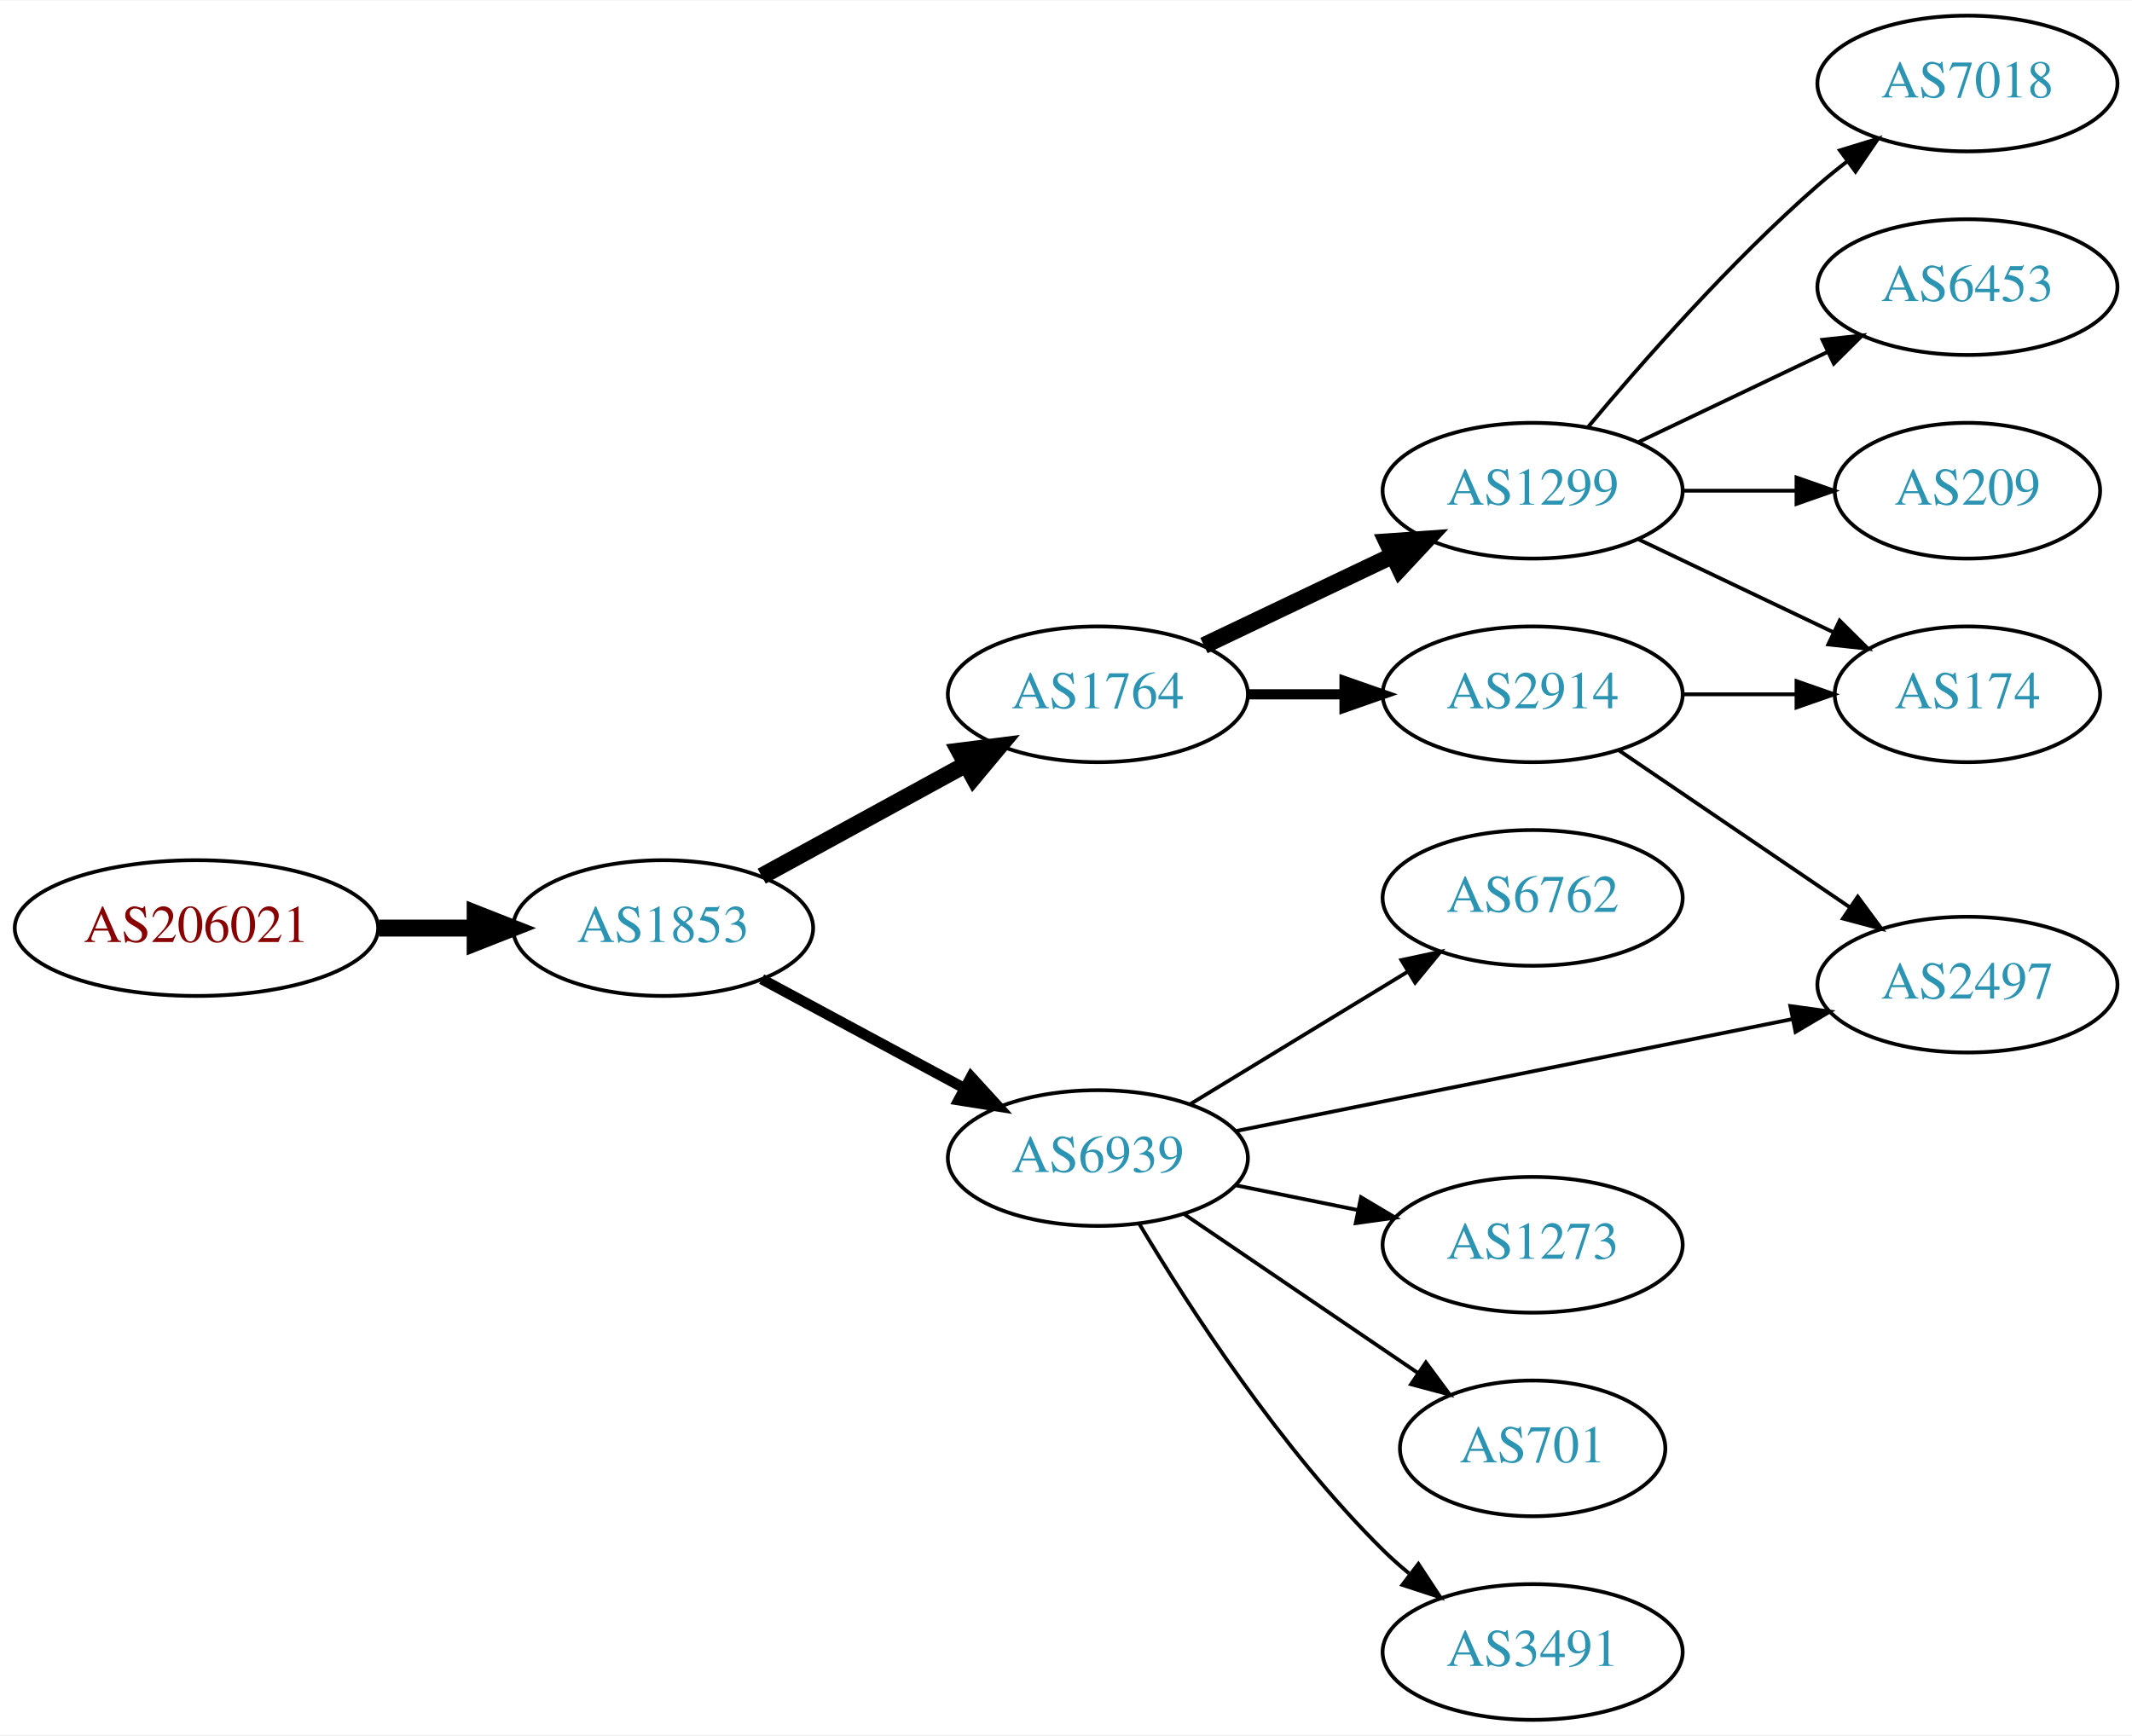
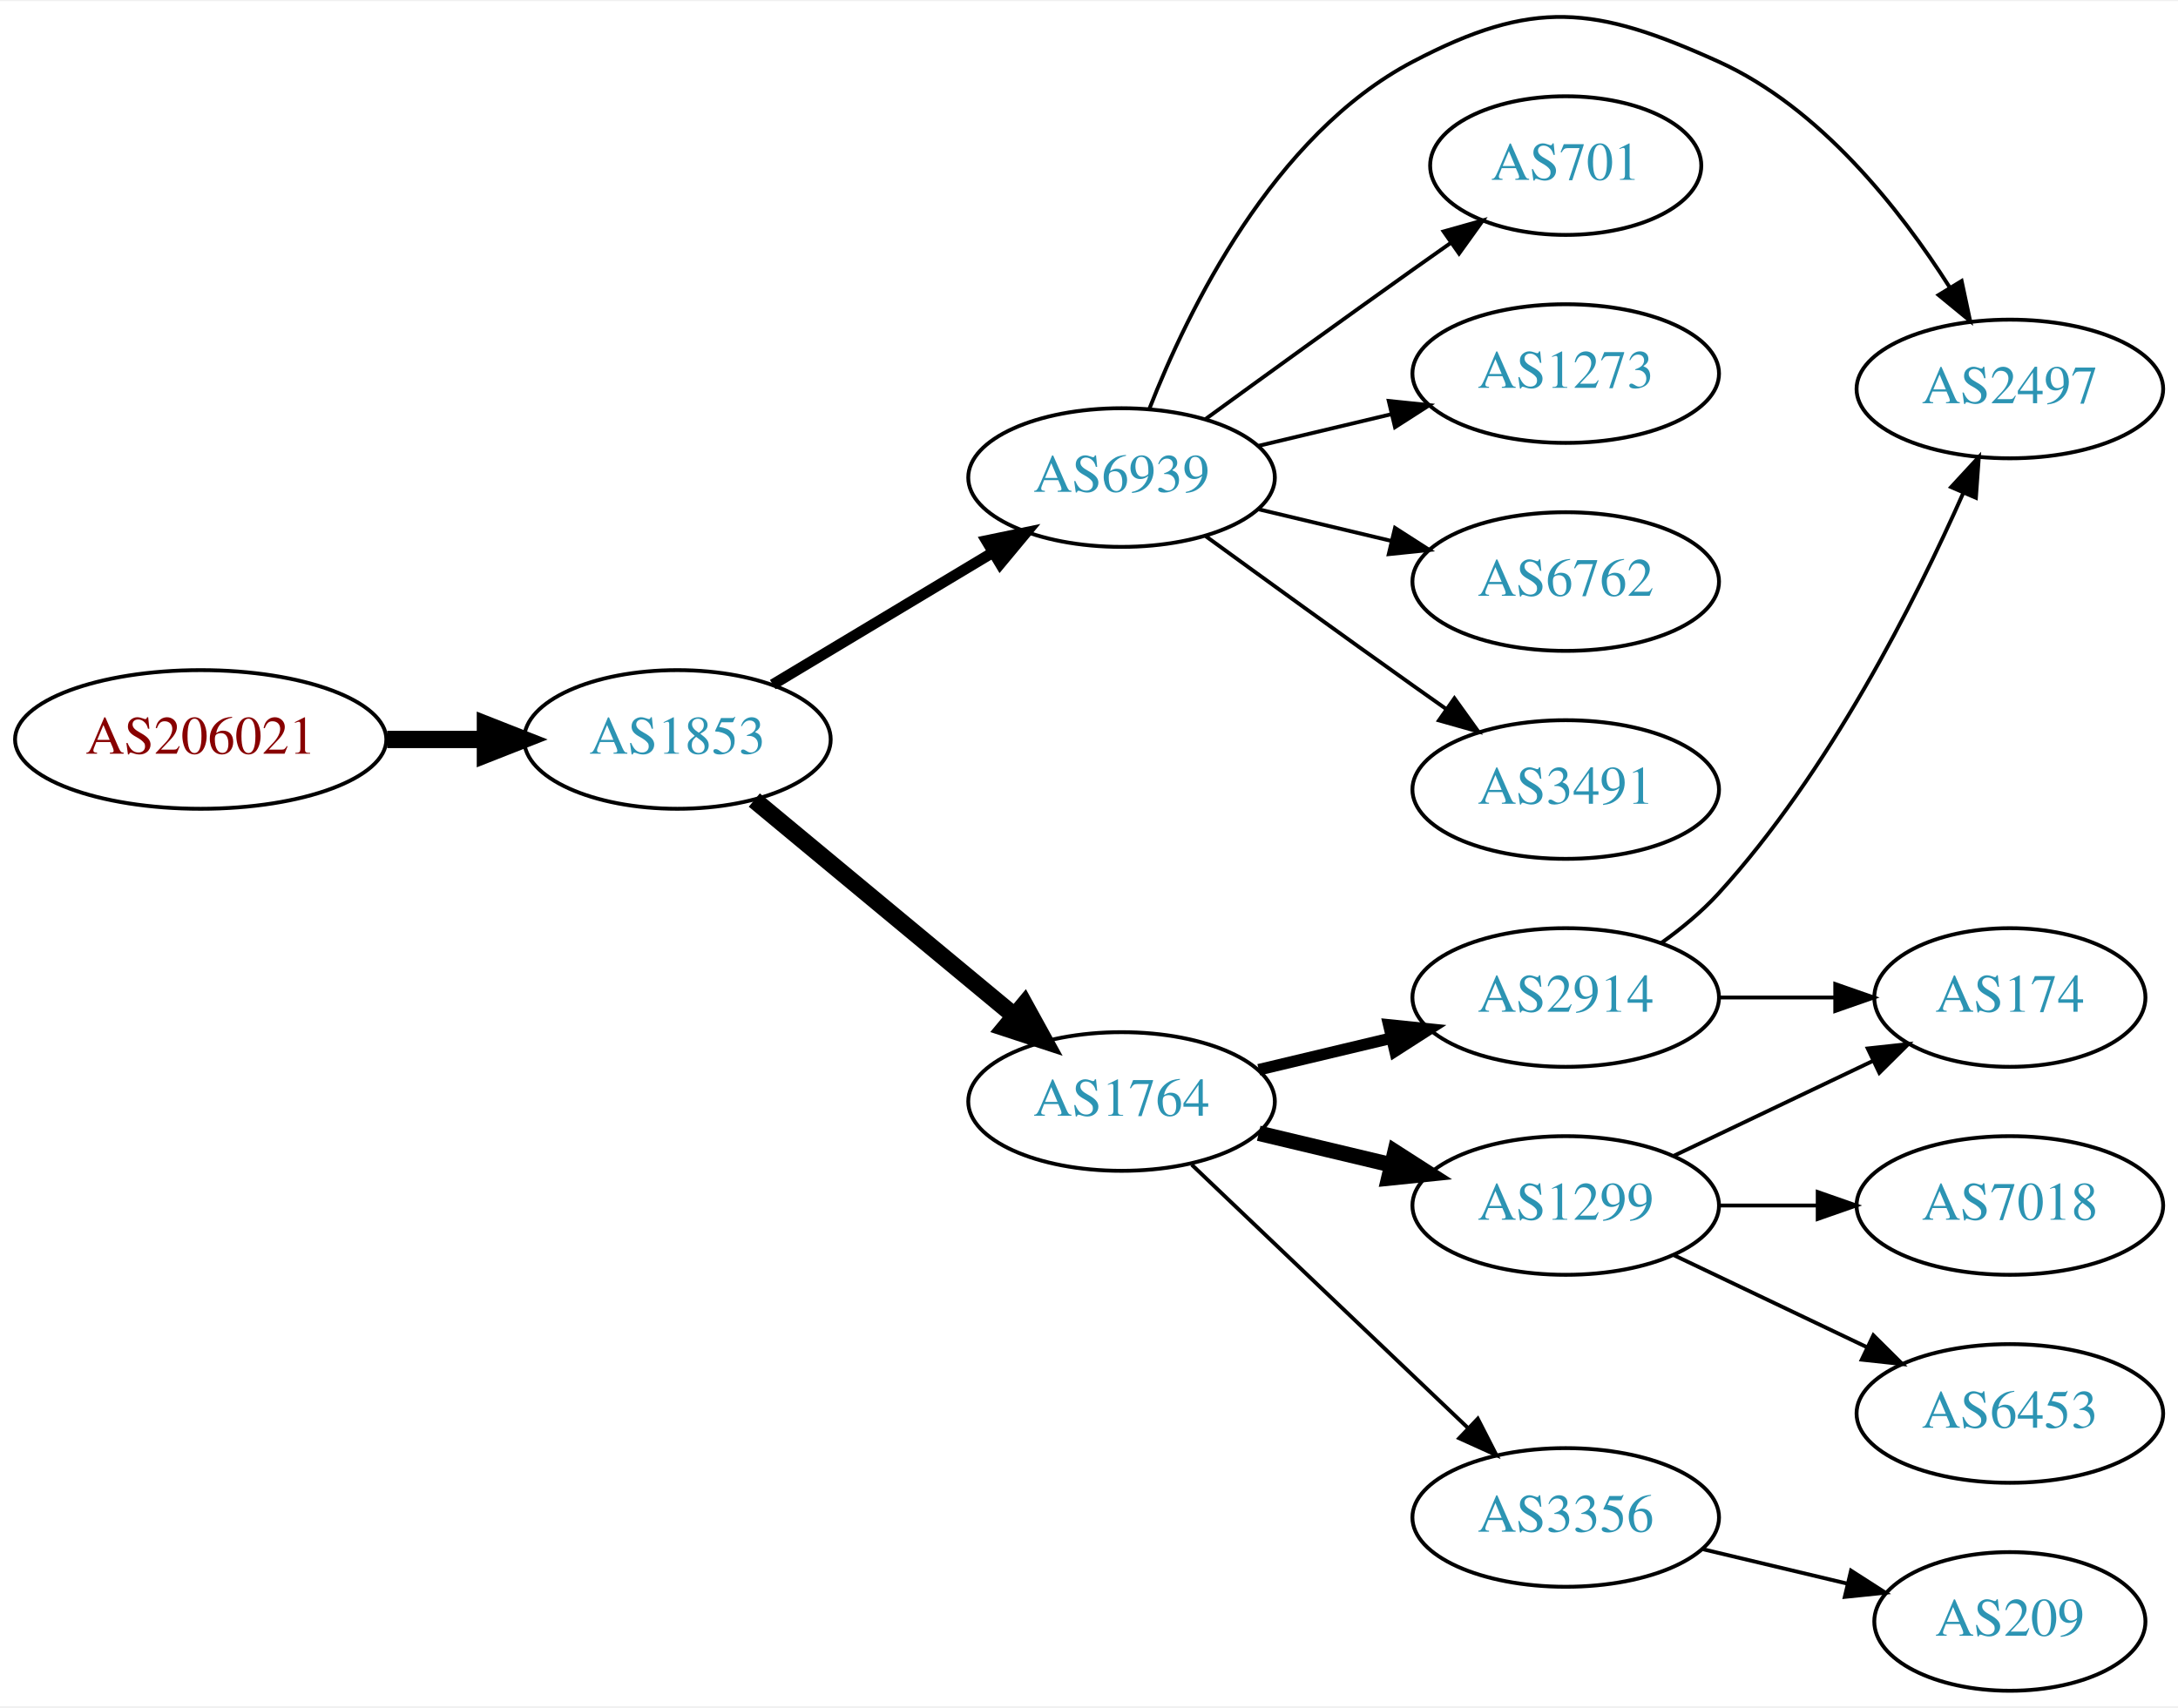
- <svg xmlns="http://www.w3.org/2000/svg" xmlns:xlink="http://www.w3.org/1999/xlink" width="565pt" height="460pt" viewBox="0.00 0.00 565.36 460.00">
-   <g id="graph0" class="graph" transform="scale(1 1) rotate(0) translate(4 456)">
-     <polygon fill="white" stroke="none" points="-4,4 -4,-456 561.363,-456 561.363,4 -4,4" />
+ <svg xmlns="http://www.w3.org/2000/svg" xmlns:xlink="http://www.w3.org/1999/xlink" width="565pt" height="443pt" viewBox="0.00 0.00 565.36 442.70">
+   <g id="graph0" class="graph" transform="scale(1 1) rotate(0) translate(4 438.703)">
+     <polygon fill="white" stroke="none" points="-4,4 -4,-438.703 561.363,-438.703 561.363,4 -4,4" />
    <g id="node1" class="node">
      <g id="a_node1">
        <a xlink:href="/asn/206021" xlink:title="AS206021 ~ Wirtschaftskammer Steiermark [AT]">
-           <ellipse fill="#ffffff" stroke="black" cx="48.096" cy="-210" rx="48.192" ry="18" />
-           <text text-anchor="middle" x="48.096" y="-206.3" font-family="Times,serif" font-size="14.00" fill="#880000">AS206021</text>
+           <ellipse fill="#ffffff" stroke="black" cx="48.096" cy="-247" rx="48.192" ry="18" />
+           <text text-anchor="middle" x="48.096" y="-243.3" font-family="Times,serif" font-size="14.00" fill="#880000">AS206021</text>
        </a>
      </g>
    </g>
    <g id="node2" class="node">
      <g id="a_node2">
        <a xlink:href="/asn/1853" xlink:title="AS1853 ~ ACOnet Backbone [AT]">
-           <ellipse fill="#ffffff" stroke="black" cx="171.838" cy="-210" rx="39.794" ry="18" />
-           <text text-anchor="middle" x="171.838" y="-206.3" font-family="Times,serif" font-size="14.00" fill="#2c94b3">AS1853</text>
+           <ellipse fill="#ffffff" stroke="black" cx="171.838" cy="-247" rx="39.794" ry="18" />
+           <text text-anchor="middle" x="171.838" y="-243.3" font-family="Times,serif" font-size="14.00" fill="#2c94b3">AS1853</text>
        </a>
      </g>
    </g>
    <g id="edge1" class="edge">
-       <path fill="none" stroke="black" stroke-width="4.5" d="M96.513,-210C104.867,-210 113.577,-210 121.969,-210" />
-       <polygon fill="black" stroke="black" stroke-width="4.5" points="122.004,-213.938 132.004,-210 122.004,-206.063 122.004,-213.938" />
+       <path fill="none" stroke="black" stroke-width="4.5" d="M96.513,-247C104.867,-247 113.577,-247 121.969,-247" />
+       <polygon fill="black" stroke="black" stroke-width="4.5" points="122.004,-250.938 132.004,-247 122.004,-243.063 122.004,-250.938" />
    </g>
    <g id="node3" class="node">
      <g id="a_node3">
-         <a xlink:href="/asn/1764" xlink:title="AS1764 ~ NEXTLAYER-AS [AT]">
-           <ellipse fill="#ffffff" stroke="black" cx="287.131" cy="-272" rx="39.794" ry="18" />
-           <text text-anchor="middle" x="287.131" y="-268.3" font-family="Times,serif" font-size="14.00" fill="#2c94b3">AS1764</text>
+         <a xlink:href="/asn/6939" xlink:title="AS6939 ~ Hurricane Electric LLC [US]">
+           <ellipse fill="#ffffff" stroke="black" cx="287.131" cy="-315" rx="39.794" ry="18" />
+           <text text-anchor="middle" x="287.131" y="-311.3" font-family="Times,serif" font-size="14.00" fill="#2c94b3">AS6939</text>
        </a>
      </g>
    </g>
    <g id="edge2" class="edge">
-       <path fill="none" stroke="black" stroke-width="4.5" d="M197.981,-223.76C213.822,-232.429 234.483,-243.735 251.82,-253.223" />
-       <polygon fill="black" stroke="black" stroke-width="4.5" points="250.395,-256.932 261.058,-258.279 254.176,-250.024 250.395,-256.932" />
+       <path fill="none" stroke="black" stroke-width="2.812" d="M196.588,-261.255C213.205,-271.229 235.601,-284.671 253.837,-295.617" />
+       <polygon fill="black" stroke="black" stroke-width="2.812" points="252.037,-298.618 262.412,-300.764 255.639,-292.616 252.037,-298.618" />
    </g>
    <g id="node4" class="node">
      <g id="a_node4">
-         <a xlink:href="/asn/6939" xlink:title="AS6939 ~ Hurricane Electric LLC [US]">
-           <ellipse fill="#ffffff" stroke="black" cx="287.131" cy="-149" rx="39.794" ry="18" />
-           <text text-anchor="middle" x="287.131" y="-145.3" font-family="Times,serif" font-size="14.00" fill="#2c94b3">AS6939</text>
+         <a xlink:href="/asn/1764" xlink:title="AS1764 ~ NEXTLAYER-AS [AT]">
+           <ellipse fill="#ffffff" stroke="black" cx="287.131" cy="-153" rx="39.794" ry="18" />
+           <text text-anchor="middle" x="287.131" y="-149.3" font-family="Times,serif" font-size="14.00" fill="#2c94b3">AS1764</text>
        </a>
      </g>
    </g>
    <g id="edge3" class="edge">
-       <path fill="none" stroke="black" stroke-width="2.812" d="M197.981,-196.462C213.712,-187.992 234.196,-176.963 251.458,-167.669" />
-       <polygon fill="black" stroke="black" stroke-width="2.812" points="253.52,-170.533 260.666,-162.711 250.202,-164.37 253.52,-170.533" />
+       <path fill="none" stroke="black" stroke-width="4.5" d="M191.801,-231.267C210.263,-215.948 238.5,-192.52 259.27,-175.287" />
+       <polygon fill="black" stroke="black" stroke-width="4.5" points="261.925,-178.2 267.106,-168.785 256.896,-172.14 261.925,-178.2" />
    </g>
    <g id="node5" class="node">
      <g id="a_node5">
-         <a xlink:href="/asn/2914" xlink:title="AS2914 ~ NTT America, Inc. [US]">
-           <ellipse fill="#ffffff" stroke="black" cx="402.424" cy="-272" rx="39.794" ry="18" />
-           <text text-anchor="middle" x="402.424" y="-268.3" font-family="Times,serif" font-size="14.00" fill="#2c94b3">AS2914</text>
+         <a xlink:href="/asn/2497" xlink:title="AS2497 ~ Internet Initiative Japan Inc. [JP]">
+           <ellipse fill="#ffffff" stroke="black" cx="517.717" cy="-338" rx="39.794" ry="18" />
+           <text text-anchor="middle" x="517.717" y="-334.3" font-family="Times,serif" font-size="14.00" fill="#2c94b3">AS2497</text>
        </a>
      </g>
    </g>
    <g id="edge4" class="edge">
-       <path fill="none" stroke="black" stroke-width="2.7" d="M326.803,-272C335.006,-272 343.77,-272 352.302,-272" />
-       <polygon fill="black" stroke="black" stroke-width="2.7" points="352.541,-275.5 362.541,-272 352.541,-268.5 352.541,-275.5" />
+       <path fill="none" stroke="black" d="M294.355,-332.866C304.3,-358.293 326.444,-403.945 362.777,-423 393.987,-439.368 409.965,-437.533 442.07,-423 468.447,-411.06 489.199,-384.684 502.058,-364.458" />
+       <polygon fill="black" stroke="black" points="505.196,-366.034 507.402,-355.671 499.215,-362.396 505.196,-366.034" />
    </g>
    <g id="node6" class="node">
      <g id="a_node6">
+         <a xlink:href="/asn/701" xlink:title="AS701 ~ UUNET [US]">
+           <ellipse fill="#ffffff" stroke="black" cx="402.424" cy="-396" rx="35.194" ry="18" />
+           <text text-anchor="middle" x="402.424" y="-392.3" font-family="Times,serif" font-size="14.00" fill="#2c94b3">AS701</text>
+         </a>
+       </g>
+     </g>
+     <g id="edge5" class="edge">
+       <path fill="none" stroke="black" d="M308.979,-330.222C323.913,-341.091 344.527,-356.025 362.777,-369 365.988,-371.282 369.357,-373.661 372.711,-376.018" />
+       <polygon fill="black" stroke="black" points="370.723,-378.899 380.922,-381.77 374.74,-373.166 370.723,-378.899" />
+     </g>
+     <g id="node7" class="node">
+       <g id="a_node7">
+         <a xlink:href="/asn/1273" xlink:title="AS1273 ~ Vodafone Group PLC [EU]">
+           <ellipse fill="#ffffff" stroke="black" cx="402.424" cy="-342" rx="39.794" ry="18" />
+           <text text-anchor="middle" x="402.424" y="-338.3" font-family="Times,serif" font-size="14.00" fill="#2c94b3">AS1273</text>
+         </a>
+       </g>
+     </g>
+     <g id="edge6" class="edge">
+       <path fill="none" stroke="black" d="M322.738,-323.248C333.609,-325.838 345.764,-328.735 357.206,-331.462" />
+       <polygon fill="black" stroke="black" points="356.49,-334.889 367.029,-333.803 358.112,-328.08 356.49,-334.889" />
+     </g>
+     <g id="node8" class="node">
+       <g id="a_node8">
+         <a xlink:href="/asn/6762" xlink:title="AS6762 ~ TELECOM ITALIA SPARKLE S.p.A. [IT]">
+           <ellipse fill="#ffffff" stroke="black" cx="402.424" cy="-288" rx="39.794" ry="18" />
+           <text text-anchor="middle" x="402.424" y="-284.3" font-family="Times,serif" font-size="14.00" fill="#2c94b3">AS6762</text>
+         </a>
+       </g>
+     </g>
+     <g id="edge7" class="edge">
+       <path fill="none" stroke="black" d="M322.738,-306.752C333.609,-304.162 345.764,-301.265 357.206,-298.538" />
+       <polygon fill="black" stroke="black" points="358.112,-301.92 367.029,-296.197 356.49,-295.111 358.112,-301.92" />
+     </g>
+     <g id="node9" class="node">
+       <g id="a_node9">
+         <a xlink:href="/asn/3491" xlink:title="AS3491 ~ PCCW Global, Inc. [US]">
+           <ellipse fill="#ffffff" stroke="black" cx="402.424" cy="-234" rx="39.794" ry="18" />
+           <text text-anchor="middle" x="402.424" y="-230.3" font-family="Times,serif" font-size="14.00" fill="#2c94b3">AS3491</text>
+         </a>
+       </g>
+     </g>
+     <g id="edge8" class="edge">
+       <path fill="none" stroke="black" d="M308.979,-299.778C323.913,-288.909 344.527,-273.975 362.777,-261 365.598,-258.995 368.541,-256.915 371.489,-254.841" />
+       <polygon fill="black" stroke="black" points="373.535,-257.681 379.714,-249.074 369.516,-251.95 373.535,-257.681" />
+     </g>
+     <g id="node10" class="node">
+       <g id="a_node10">
        <a xlink:href="/asn/1299" xlink:title="AS1299 ~ Telia Carrier [EU]">
-           <ellipse fill="#ffffff" stroke="black" cx="402.424" cy="-326" rx="39.794" ry="18" />
-           <text text-anchor="middle" x="402.424" y="-322.3" font-family="Times,serif" font-size="14.00" fill="#2c94b3">AS1299</text>
-         </a>
-       </g>
-     </g>
-     <g id="edge5" class="edge">
-       <path fill="none" stroke="black" stroke-width="4.5" d="M315.267,-284.934C330.261,-292.081 349.082,-301.052 365.306,-308.785" />
-       <polygon fill="black" stroke="black" stroke-width="4.5" points="363.788,-312.423 374.509,-313.171 367.176,-305.314 363.788,-312.423" />
+           <ellipse fill="#ffffff" stroke="black" cx="402.424" cy="-126" rx="39.794" ry="18" />
+           <text text-anchor="middle" x="402.424" y="-122.3" font-family="Times,serif" font-size="14.00" fill="#2c94b3">AS1299</text>
+         </a>
+       </g>
+     </g>
+     <g id="edge9" class="edge">
+       <path fill="none" stroke="black" stroke-width="4" d="M322.738,-144.752C333.609,-142.162 345.764,-139.265 357.206,-136.538" />
+       <polygon fill="black" stroke="black" stroke-width="4" points="358.112,-139.92 367.029,-134.197 356.49,-133.111 358.112,-139.92" />
    </g>
    <g id="node11" class="node">
      <g id="a_node11">
-         <a xlink:href="/asn/2497" xlink:title="AS2497 ~ Internet Initiative Japan Inc. [JP]">
-           <ellipse fill="#ffffff" stroke="black" cx="517.717" cy="-195" rx="39.794" ry="18" />
-           <text text-anchor="middle" x="517.717" y="-191.3" font-family="Times,serif" font-size="14.00" fill="#2c94b3">AS2497</text>
+         <a xlink:href="/asn/2914" xlink:title="AS2914 ~ NTT America, Inc. [US]">
+           <ellipse fill="#ffffff" stroke="black" cx="402.424" cy="-180" rx="39.794" ry="18" />
+           <text text-anchor="middle" x="402.424" y="-176.3" font-family="Times,serif" font-size="14.00" fill="#2c94b3">AS2914</text>
        </a>
      </g>
    </g>
    <g id="edge10" class="edge">
-       <path fill="none" stroke="black" d="M323.847,-156.188C363.604,-164.188 427.945,-177.136 471.262,-185.853" />
-       <polygon fill="black" stroke="black" points="470.757,-189.321 481.251,-187.863 472.138,-182.459 470.757,-189.321" />
+       <path fill="none" stroke="black" stroke-width="3" d="M322.738,-161.248C333.609,-163.838 345.764,-166.735 357.206,-169.462" />
+       <polygon fill="black" stroke="black" stroke-width="3" points="356.49,-172.889 367.029,-171.803 358.112,-166.08 356.49,-172.889" />
    </g>
    <g id="node12" class="node">
      <g id="a_node12">
-         <a xlink:href="/asn/701" xlink:title="AS701 ~ UUNET [US]">
-           <ellipse fill="#ffffff" stroke="black" cx="402.424" cy="-72" rx="35.194" ry="18" />
-           <text text-anchor="middle" x="402.424" y="-68.3" font-family="Times,serif" font-size="14.00" fill="#2c94b3">AS701</text>
+         <a xlink:href="/asn/3356" xlink:title="AS3356 ~ Level 3 Parent, LLC [US]">
+           <ellipse fill="#ffffff" stroke="black" cx="402.424" cy="-45" rx="39.794" ry="18" />
+           <text text-anchor="middle" x="402.424" y="-41.3" font-family="Times,serif" font-size="14.00" fill="#2c94b3">AS3356</text>
        </a>
      </g>
    </g>
    <g id="edge11" class="edge">
-       <path fill="none" stroke="black" d="M309.975,-134.154C327.595,-122.178 352.55,-105.217 371.941,-92.038" />
-       <polygon fill="black" stroke="black" points="374.11,-94.796 380.413,-86.28 370.175,-89.007 374.11,-94.796" />
+       <path fill="none" stroke="black" d="M305.338,-136.597C324.413,-118.413 355.333,-88.937 376.931,-68.349" />
+       <polygon fill="black" stroke="black" points="379.603,-70.637 384.426,-61.203 374.773,-65.57 379.603,-70.637" />
    </g>
    <g id="node13" class="node">
      <g id="a_node13">
-         <a xlink:href="/asn/3491" xlink:title="AS3491 ~ PCCW Global, Inc. [US]">
-           <ellipse fill="#ffffff" stroke="black" cx="402.424" cy="-18" rx="39.794" ry="18" />
-           <text text-anchor="middle" x="402.424" y="-14.3" font-family="Times,serif" font-size="14.00" fill="#2c94b3">AS3491</text>
+         <a xlink:href="/asn/7018" xlink:title="AS7018 ~ AT&amp;T Services, Inc. [US]">
+           <ellipse fill="#ffffff" stroke="black" cx="517.717" cy="-126" rx="39.794" ry="18" />
+           <text text-anchor="middle" x="517.717" y="-122.3" font-family="Times,serif" font-size="14.00" fill="#2c94b3">AS7018</text>
        </a>
      </g>
    </g>
    <g id="edge12" class="edge">
-       <path fill="none" stroke="black" d="M298.181,-131.431C311.229,-109.573 335.575,-71.858 362.777,-45 364.907,-42.898 367.216,-40.845 369.611,-38.87" />
-       <polygon fill="black" stroke="black" points="372.123,-41.356 377.943,-32.502 367.873,-35.794 372.123,-41.356" />
+       <path fill="none" stroke="black" d="M442.096,-126C450.299,-126 459.063,-126 467.595,-126" />
+       <polygon fill="black" stroke="black" points="467.834,-129.5 477.834,-126 467.834,-122.5 467.834,-129.5" />
    </g>
    <g id="node14" class="node">
      <g id="a_node14">
-         <a xlink:href="/asn/6762" xlink:title="AS6762 ~ TELECOM ITALIA SPARKLE S.p.A. [IT]">
-           <ellipse fill="#ffffff" stroke="black" cx="402.424" cy="-218" rx="39.794" ry="18" />
-           <text text-anchor="middle" x="402.424" y="-214.3" font-family="Times,serif" font-size="14.00" fill="#2c94b3">AS6762</text>
+         <a xlink:href="/asn/174" xlink:title="AS174 ~ Cogent Communications [US]">
+           <ellipse fill="#ffffff" stroke="black" cx="517.717" cy="-180" rx="35.194" ry="18" />
+           <text text-anchor="middle" x="517.717" y="-176.3" font-family="Times,serif" font-size="14.00" fill="#2c94b3">AS174</text>
        </a>
      </g>
    </g>
    <g id="edge13" class="edge">
-       <path fill="none" stroke="black" d="M311.605,-163.297C328.315,-173.474 350.97,-187.272 369.347,-198.464" />
-       <polygon fill="black" stroke="black" points="367.618,-201.509 377.98,-203.721 371.259,-195.531 367.618,-201.509" />
+       <path fill="none" stroke="black" d="M430.56,-138.934C445.992,-146.29 465.478,-155.577 482.013,-163.459" />
+       <polygon fill="black" stroke="black" points="480.822,-166.768 491.355,-167.911 483.833,-160.449 480.822,-166.768" />
    </g>
    <g id="node15" class="node">
      <g id="a_node15">
-         <a xlink:href="/asn/1273" xlink:title="AS1273 ~ Vodafone Group PLC [EU]">
-           <ellipse fill="#ffffff" stroke="black" cx="402.424" cy="-126" rx="39.794" ry="18" />
-           <text text-anchor="middle" x="402.424" y="-122.3" font-family="Times,serif" font-size="14.00" fill="#2c94b3">AS1273</text>
+         <a xlink:href="/asn/6453" xlink:title="AS6453 ~ TATA COMMUNICATIONS (AMERICA) INC [US]">
+           <ellipse fill="#ffffff" stroke="black" cx="517.717" cy="-72" rx="39.794" ry="18" />
+           <text text-anchor="middle" x="517.717" y="-68.3" font-family="Times,serif" font-size="14.00" fill="#2c94b3">AS6453</text>
        </a>
      </g>
    </g>
    <g id="edge14" class="edge">
-       <path fill="none" stroke="black" d="M323.667,-141.786C333.895,-139.709 345.196,-137.415 355.939,-135.234" />
-       <polygon fill="black" stroke="black" points="356.91,-138.608 366.014,-133.189 355.518,-131.748 356.91,-138.608" />
-     </g>
-     <g id="node8" class="node">
-       <g id="a_node8">
-         <a xlink:href="/asn/174" xlink:title="AS174 ~ Cogent Communications [US]">
-           <ellipse fill="#ffffff" stroke="black" cx="517.717" cy="-272" rx="35.194" ry="18" />
-           <text text-anchor="middle" x="517.717" y="-268.3" font-family="Times,serif" font-size="14.00" fill="#2c94b3">AS174</text>
-         </a>
-       </g>
+       <path fill="none" stroke="black" d="M430.56,-113.066C445.554,-105.919 464.375,-96.948 480.599,-89.215" />
+       <polygon fill="black" stroke="black" points="482.281,-92.291 489.802,-84.829 479.269,-85.972 482.281,-92.291" />
    </g>
    <g id="edge16" class="edge">
-       <path fill="none" stroke="black" d="M442.096,-272C451.801,-272 462.292,-272 472.255,-272" />
-       <polygon fill="black" stroke="black" points="472.391,-275.5 482.391,-272 472.391,-268.5 472.391,-275.5" />
+       <path fill="none" stroke="black" d="M427.254,-194.167C432.5,-197.934 437.768,-202.283 442.07,-207 470.789,-238.486 493.17,-282.906 505.659,-311.075" />
+       <polygon fill="black" stroke="black" points="502.474,-312.527 509.659,-320.313 508.898,-309.746 502.474,-312.527" />
    </g>
    <g id="edge15" class="edge">
-       <path fill="none" stroke="black" d="M425.268,-257.154C442.665,-245.33 467.213,-228.646 486.495,-215.54" />
-       <polygon fill="black" stroke="black" points="488.637,-218.317 494.94,-209.801 484.702,-212.527 488.637,-218.317" />
-     </g>
-     <g id="node7" class="node">
-       <g id="a_node7">
+       <path fill="none" stroke="black" d="M442.096,-180C451.801,-180 462.292,-180 472.255,-180" />
+       <polygon fill="black" stroke="black" points="472.391,-183.5 482.391,-180 472.391,-176.5 472.391,-183.5" />
+     </g>
+     <g id="node16" class="node">
+       <g id="a_node16">
        <a xlink:href="/asn/209" xlink:title="AS209 ~ CenturyLink Communications, LLC [US]">
-           <ellipse fill="#ffffff" stroke="black" cx="517.717" cy="-326" rx="35.194" ry="18" />
-           <text text-anchor="middle" x="517.717" y="-322.3" font-family="Times,serif" font-size="14.00" fill="#2c94b3">AS209</text>
-         </a>
-       </g>
-     </g>
-     <g id="edge6" class="edge">
-       <path fill="none" stroke="black" d="M442.096,-326C451.801,-326 462.292,-326 472.255,-326" />
-       <polygon fill="black" stroke="black" points="472.391,-329.5 482.391,-326 472.391,-322.5 472.391,-329.5" />
-     </g>
-     <g id="edge7" class="edge">
-       <path fill="none" stroke="black" d="M430.56,-313.066C445.992,-305.71 465.478,-296.423 482.013,-288.541" />
-       <polygon fill="black" stroke="black" points="483.833,-291.551 491.355,-284.089 480.822,-285.232 483.833,-291.551" />
-     </g>
-     <g id="node9" class="node">
-       <g id="a_node9">
-         <a xlink:href="/asn/7018" xlink:title="AS7018 ~ ATT-INTERNET4 [US]">
-           <ellipse fill="#ffffff" stroke="black" cx="517.717" cy="-434" rx="39.794" ry="18" />
-           <text text-anchor="middle" x="517.717" y="-430.3" font-family="Times,serif" font-size="14.00" fill="#2c94b3">AS7018</text>
-         </a>
-       </g>
-     </g>
-     <g id="edge8" class="edge">
-       <path fill="none" stroke="black" d="M417.054,-342.817C431.336,-359.929 454.883,-386.745 478.07,-407 480.536,-409.154 483.175,-411.294 485.872,-413.372" />
-       <polygon fill="black" stroke="black" points="483.897,-416.264 494.026,-419.37 488.045,-410.625 483.897,-416.264" />
-     </g>
-     <g id="node10" class="node">
-       <g id="a_node10">
-         <a xlink:href="/asn/6453" xlink:title="AS6453 ~ TATA COMMUNICATIONS (AMERICA) INC [US]">
-           <ellipse fill="#ffffff" stroke="black" cx="517.717" cy="-380" rx="39.794" ry="18" />
-           <text text-anchor="middle" x="517.717" y="-376.3" font-family="Times,serif" font-size="14.00" fill="#2c94b3">AS6453</text>
-         </a>
-       </g>
-     </g>
-     <g id="edge9" class="edge">
-       <path fill="none" stroke="black" d="M430.56,-338.934C445.554,-346.081 464.375,-355.052 480.599,-362.785" />
-       <polygon fill="black" stroke="black" points="479.269,-366.028 489.802,-367.171 482.281,-359.709 479.269,-366.028" />
+           <ellipse fill="#ffffff" stroke="black" cx="517.717" cy="-18" rx="35.194" ry="18" />
+           <text text-anchor="middle" x="517.717" y="-14.3" font-family="Times,serif" font-size="14.00" fill="#2c94b3">AS209</text>
+         </a>
+       </g>
+     </g>
+     <g id="edge17" class="edge">
+       <path fill="none" stroke="black" d="M438.031,-36.752C449.826,-33.941 463.13,-30.771 475.398,-27.847" />
+       <polygon fill="black" stroke="black" points="476.487,-31.186 485.403,-25.463 474.864,-24.377 476.487,-31.186" />
    </g>
  </g>
</svg>
